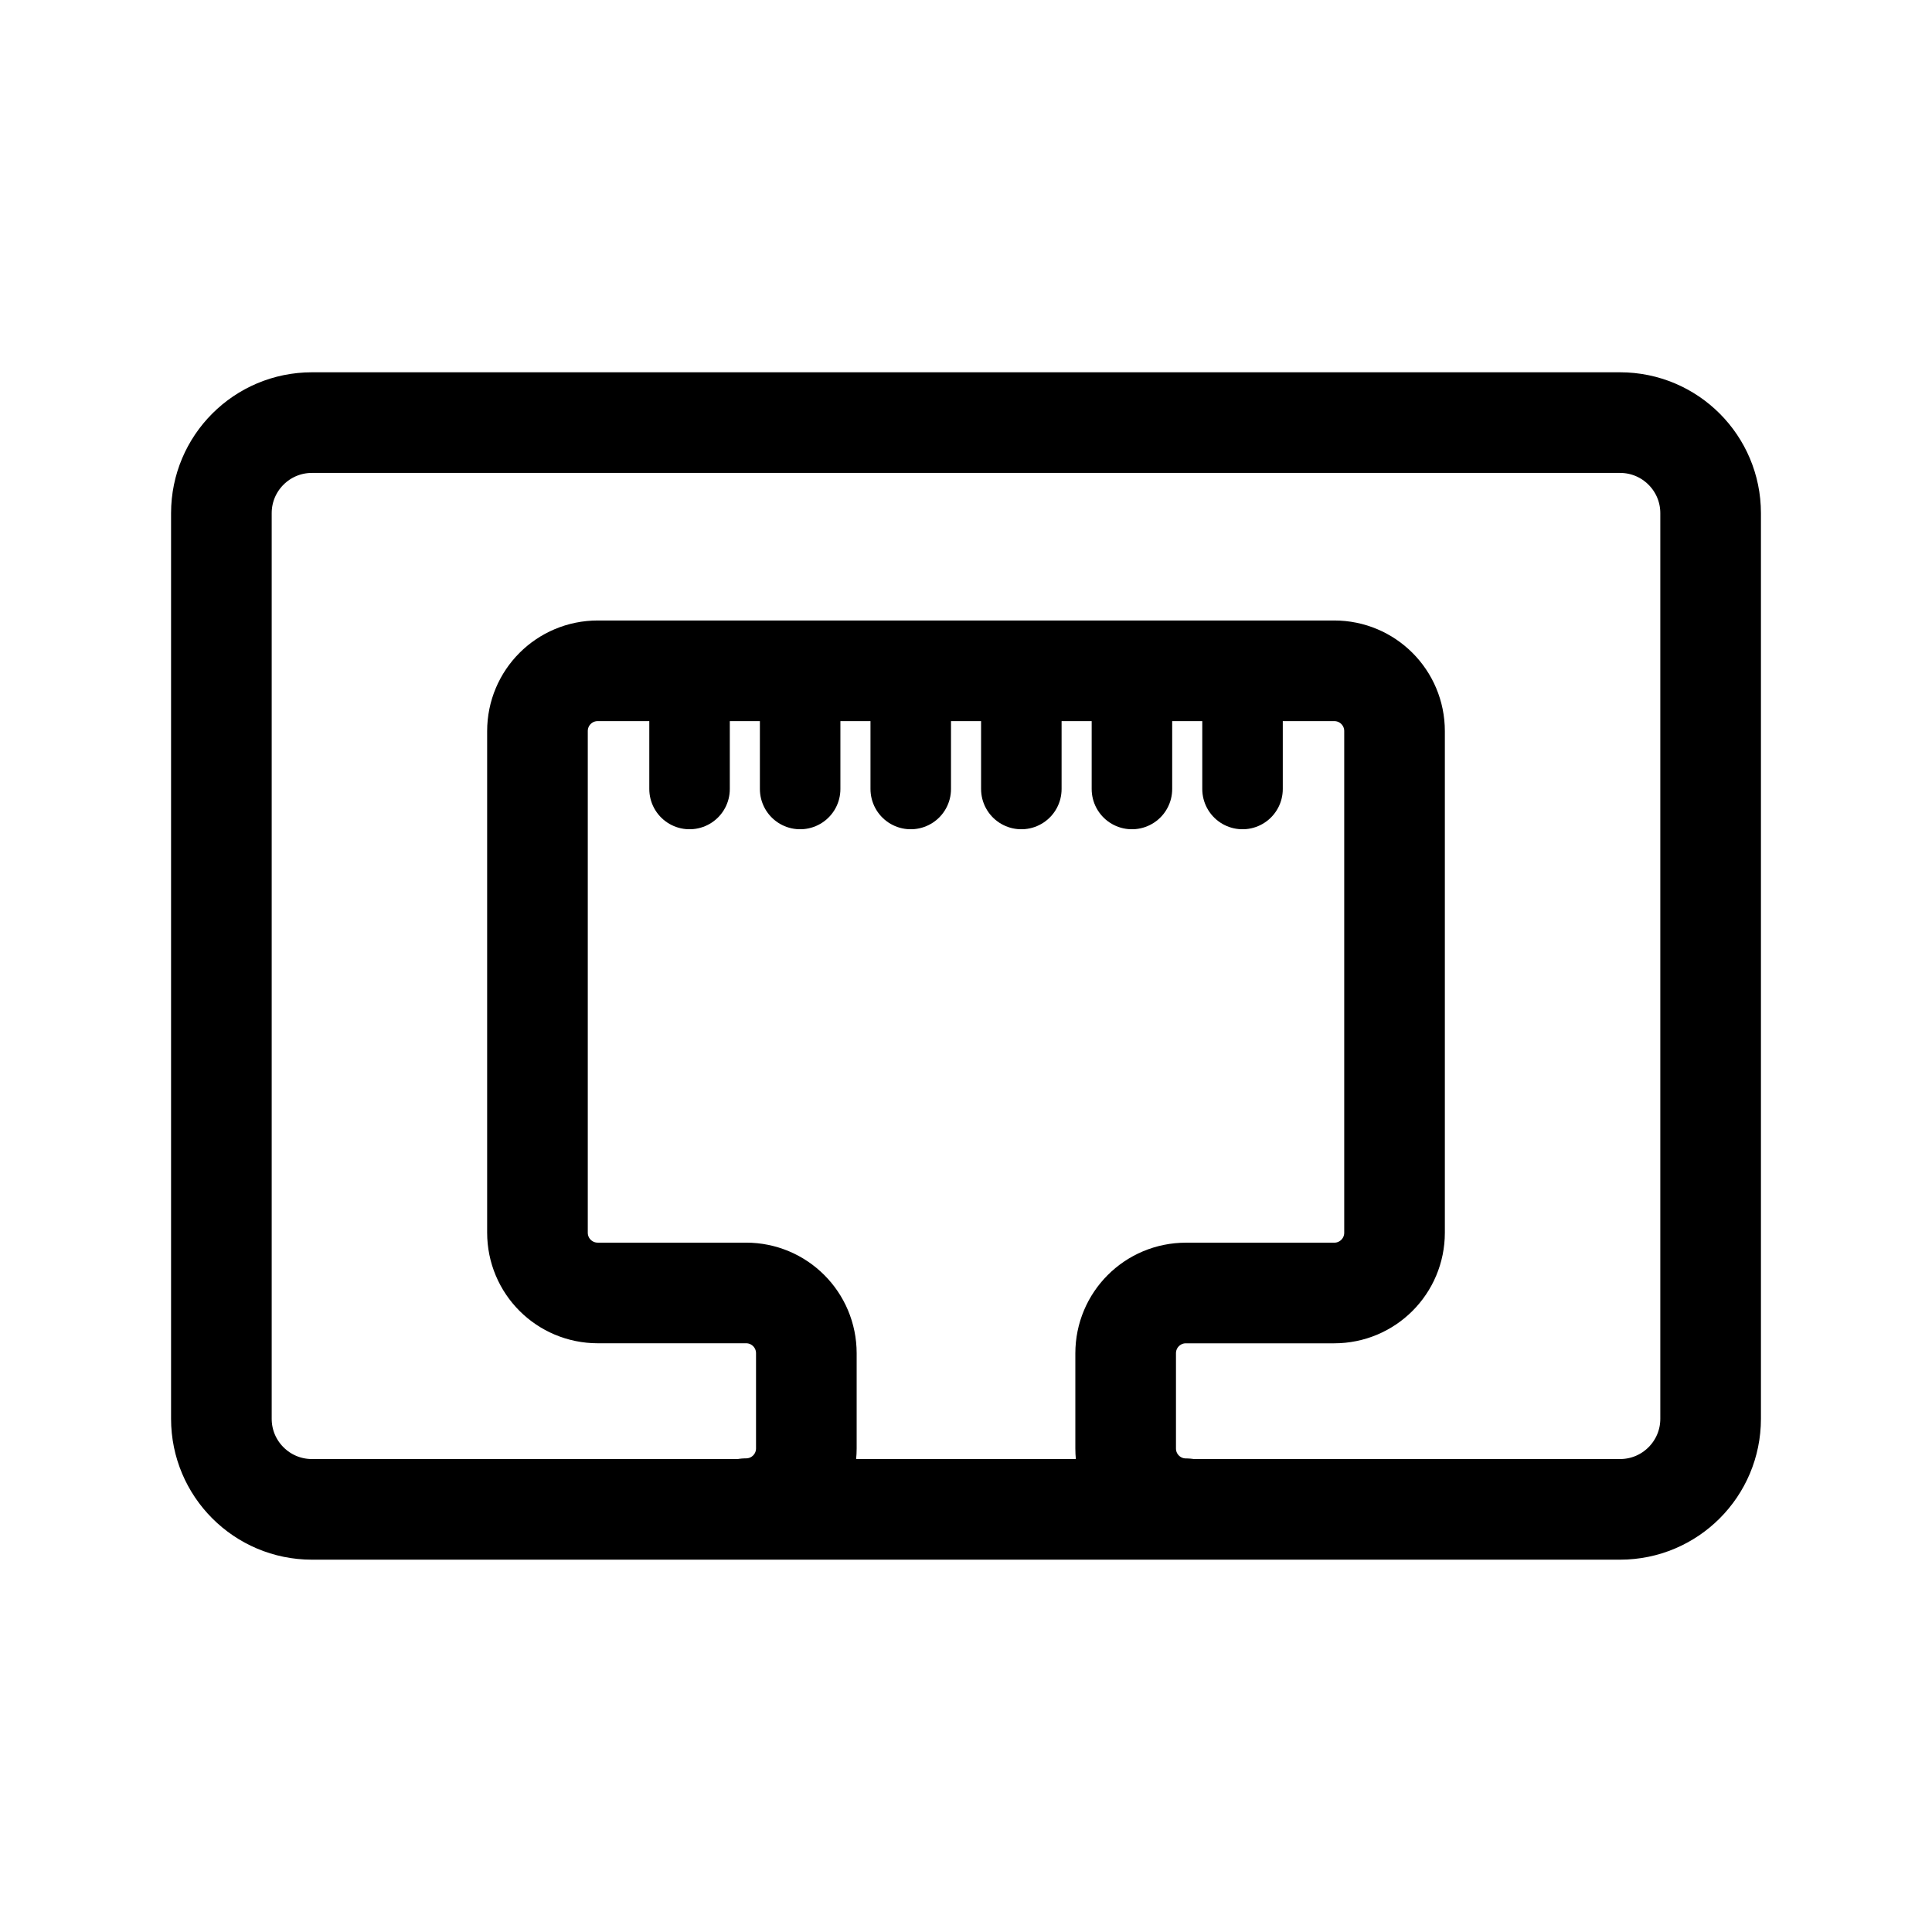
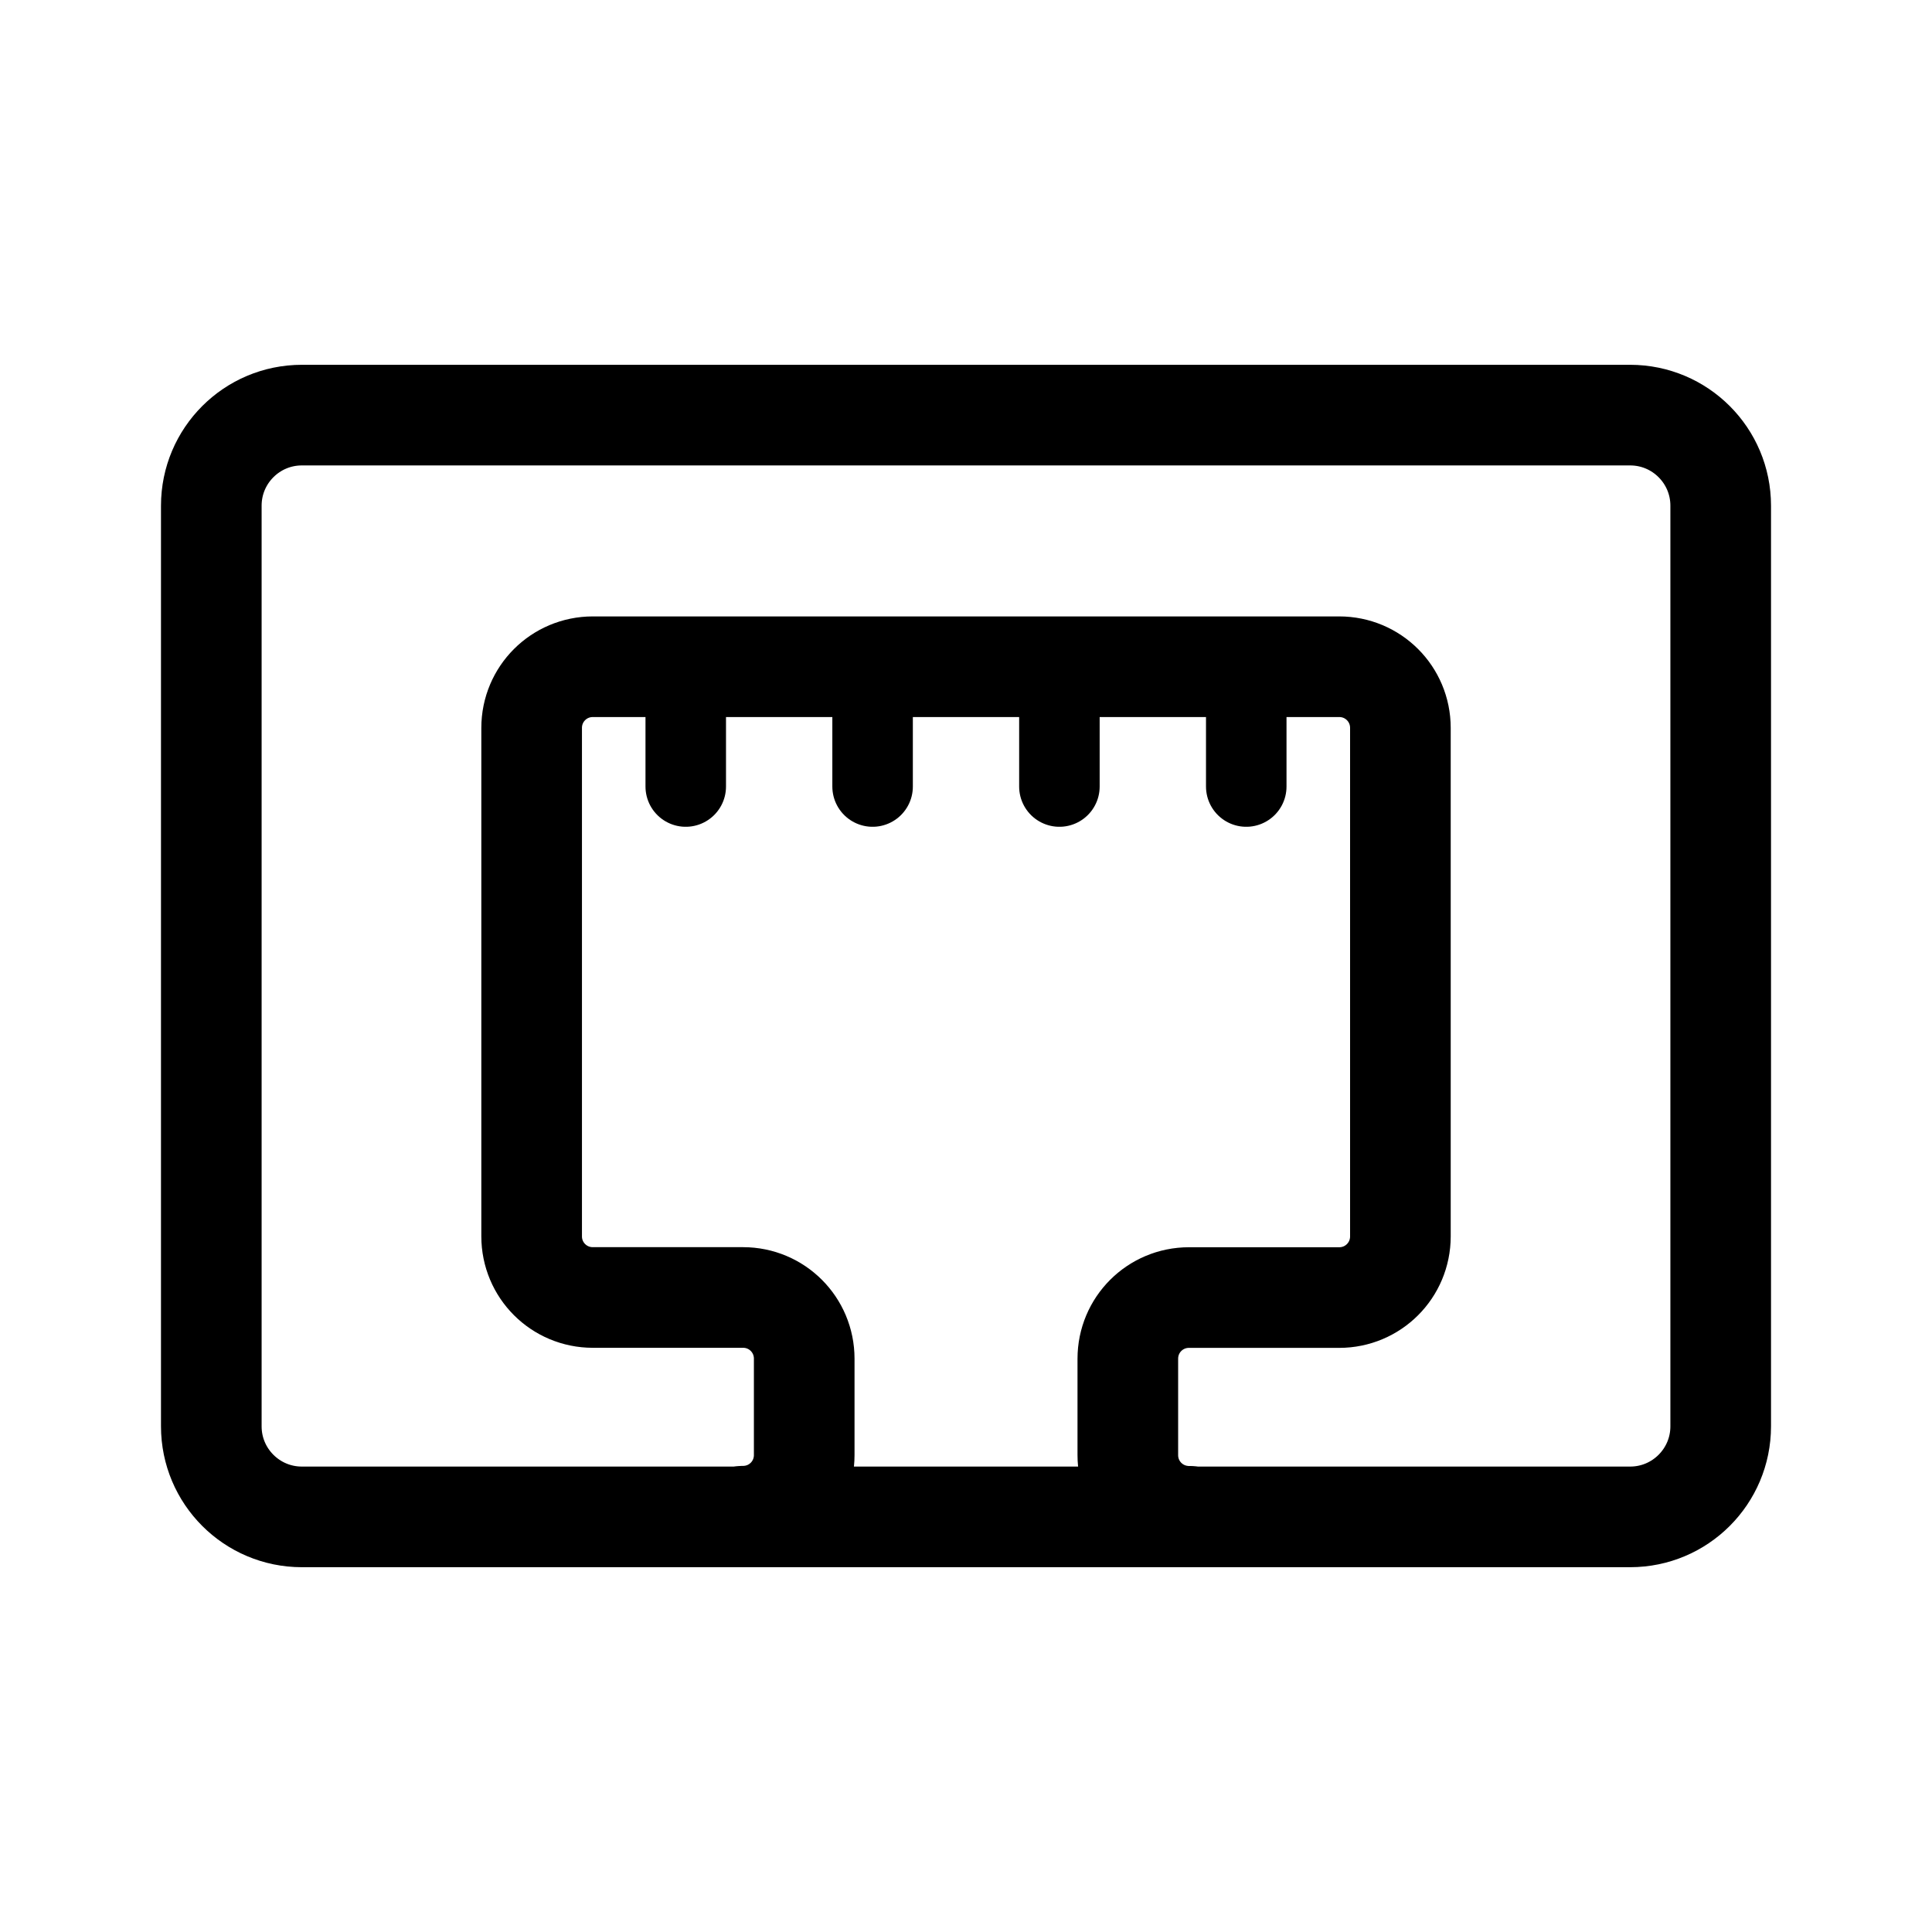
<svg xmlns="http://www.w3.org/2000/svg" width="192" height="192" viewBox="0 0 50.8 50.8" version="1.1" id="svg1" xml:space="preserve">
  <defs id="defs1" />
  <g id="layer1" style="display:inline">
-     <path id="path17" style="display:inline;fill:none;stroke:#000000;stroke-width:2.117;stroke-linecap:round;stroke-linejoin:round;stroke-miterlimit:4;stroke-dasharray:none" d="m 32.671,17.638 v 3.108 m -2.908,-3.108 v 3.108 m -2.908,-3.108 v 3.108 m -2.908,-3.108 v 3.108 m -2.908,-3.108 v 3.108 m -2.908,-3.108 v 3.108" />
-     <rect style="fill:none;stroke:#000000;stroke-width:2.646;stroke-linecap:round;stroke-linejoin:round;stroke-dasharray:none" id="rect1" width="39.158" height="28.575" x="5.821" y="11.112" rx="2.381" ry="2.381" />
-     <path id="rect4" style="fill:none;stroke:#000000;stroke-width:2.646;stroke-linecap:round;stroke-linejoin:round" d="m 31.185,39.671 c -0.879,0 -1.587,-0.708 -1.587,-1.587 V 35.585 c 0,-0.879 0.708,-1.587 1.586,-1.587 l 3.897,10e-7 c 0.879,0 1.587,-0.708 1.587,-1.587 V 19.225 c 0,-0.879 -0.708,-1.587 -1.587,-1.587 H 15.719 c -0.879,0 -1.587,0.708 -1.587,1.587 v 13.185 c 0,0.879 0.708,1.587 1.587,1.587 l 3.897,-10e-7 c 0.878,-1e-6 1.586,0.708 1.586,1.587 v 2.498 c 0,0.879 -0.708,1.587 -1.587,1.587" />
+     <path style="display:inline;fill:none;stroke:#000000;stroke-width:2.117;stroke-linecap:round;stroke-linejoin:round;stroke-miterlimit:4;stroke-dasharray:none" d="m 18.031,17.53 v 3.151" id="path3" />
+     <path style="display:inline;fill:none;stroke:#000000;stroke-width:2.117;stroke-linecap:round;stroke-linejoin:round;stroke-miterlimit:4;stroke-dasharray:none" d="m 22.944,17.53 v 3.151" id="path2" />
+     <path style="display:inline;fill:none;stroke:#000000;stroke-width:2.117;stroke-linecap:round;stroke-linejoin:round;stroke-miterlimit:4;stroke-dasharray:none" d="m 27.856,17.53 v 3.151" id="path1" />
+     <path style="display:inline;fill:none;stroke:#000000;stroke-width:2.117;stroke-linecap:round;stroke-linejoin:round;stroke-miterlimit:4;stroke-dasharray:none" d="m 32.769,17.53 v 3.151" id="path17" />
+     <rect style="fill:none;stroke:#000000;stroke-width:2.646;stroke-linecap:round;stroke-linejoin:round;stroke-dasharray:none" id="rect1" width="39.688" height="28.97" x="5.556" y="10.915" rx="2.381" ry="2.381" />
+     <path id="rect4" style="fill:none;stroke:#000000;stroke-width:2.646;stroke-linecap:round;stroke-linejoin:round" d="m 31.264,39.869 c -0.891,0 -1.609,-0.718 -1.609,-1.609 v -2.533 c 0,-0.892 0.718,-1.609 1.608,-1.609 l 3.95,10e-7 c 0.891,0 1.609,-0.718 1.609,-1.609 V 19.14 c 0,-0.892 -0.718,-1.609 -1.609,-1.609 H 15.588 c -0.891,0 -1.609,0.718 -1.609,1.609 v 13.367 c 0,0.892 0.718,1.609 1.609,1.609 l 3.95,-10e-7 c 0.89,-10e-7 1.608,0.718 1.608,1.609 v 2.533 c 0,0.892 -0.718,1.609 -1.609,1.609" />
  </g>
</svg>
